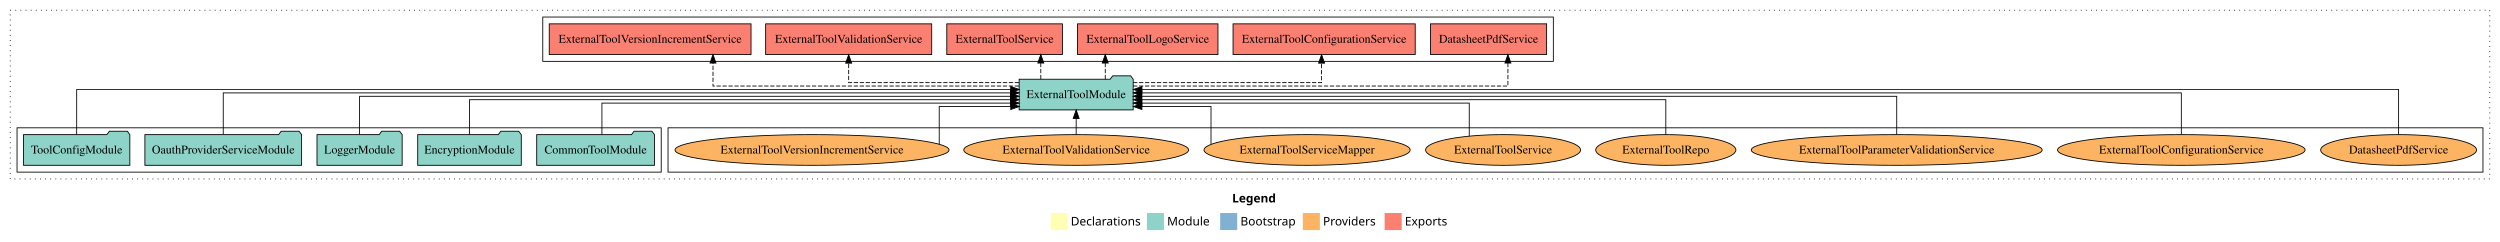
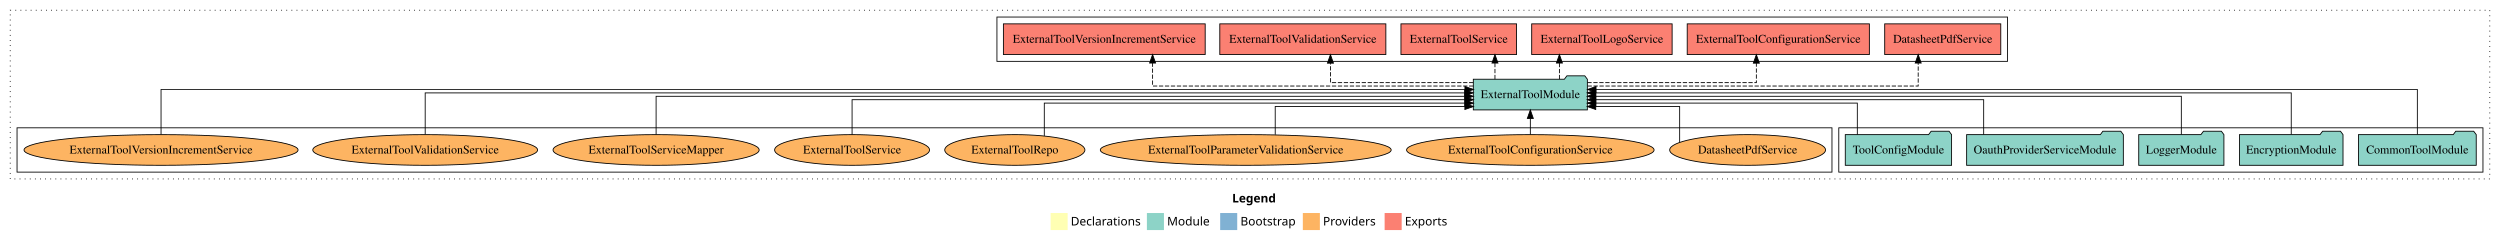
<svg xmlns="http://www.w3.org/2000/svg" width="2934pt" height="284pt" viewBox="0.00 0.00 2934.00 284.00">
  <g id="graph0" class="graph" transform="scale(1 1) rotate(0) translate(4 280)">
    <polygon fill="white" stroke="transparent" points="-4,4 -4,-280 2930,-280 2930,4 -4,4" />
    <text text-anchor="start" x="1442.01" y="-42.4" font-family="Times-12" font-weight="bold" font-size="14.00">Legend</text>
    <polygon fill="#ffffb3" stroke="transparent" points="1229,-10 1229,-30 1249,-30 1249,-10 1229,-10" />
    <text text-anchor="start" x="1252.63" y="-15.4" font-family="Times-12" font-size="14.00">  Declarations</text>
    <polygon fill="#8dd3c7" stroke="transparent" points="1342,-10 1342,-30 1362,-30 1362,-10 1342,-10" />
    <text text-anchor="start" x="1365.73" y="-15.4" font-family="Times-12" font-size="14.00">  Module</text>
    <polygon fill="#80b1d3" stroke="transparent" points="1428,-10 1428,-30 1448,-30 1448,-10 1428,-10" />
    <text text-anchor="start" x="1451.78" y="-15.4" font-family="Times-12" font-size="14.00">  Bootstrap</text>
    <polygon fill="#fdb462" stroke="transparent" points="1525,-10 1525,-30 1545,-30 1545,-10 1525,-10" />
    <text text-anchor="start" x="1548.67" y="-15.4" font-family="Times-12" font-size="14.00">  Providers</text>
    <polygon fill="#fb8072" stroke="transparent" points="1621,-10 1621,-30 1641,-30 1641,-10 1621,-10" />
    <text text-anchor="start" x="1644.73" y="-15.4" font-family="Times-12" font-size="14.00">  Exports</text>
    <g id="clust1" class="cluster">
      <polygon fill="none" stroke="black" stroke-dasharray="1,5" points="8,-70 8,-268 2918,-268 2918,-70 8,-70" />
    </g>
+     <g id="clust3" class="cluster">
+       <polygon fill="none" stroke="black" points="2154,-78 2154,-130 2910,-130 2910,-78 2154,-78" />
+     </g>
    <g id="clust6" class="cluster">
-       <polygon fill="none" stroke="black" points="780,-78 780,-130 2910,-130 2910,-78 780,-78" />
-     </g>
-     <g id="clust3" class="cluster">
-       <polygon fill="none" stroke="black" points="16,-78 16,-130 772,-130 772,-78 16,-78" />
+       <polygon fill="none" stroke="black" points="16,-78 16,-130 2146,-130 2146,-78 16,-78" />
    </g>
    <g id="clust4" class="cluster">
-       <polygon fill="none" stroke="black" points="633,-208 633,-260 1819,-260 1819,-208 633,-208" />
+       <polygon fill="none" stroke="black" points="1166,-208 1166,-260 2352,-260 2352,-208 1166,-208" />
    </g>
    <g id="node1" class="node">
-       <polygon fill="#8dd3c7" stroke="black" points="764.11,-122 761.11,-126 740.11,-126 737.11,-122 625.89,-122 625.89,-86 764.11,-86 764.11,-122" />
-       <text text-anchor="middle" x="695" y="-99.8" font-family="Times,serif" font-size="14.00">CommonToolModule</text>
+       <polygon fill="#8dd3c7" stroke="black" points="2902.11,-122 2899.11,-126 2878.11,-126 2875.11,-122 2763.89,-122 2763.89,-86 2902.11,-86 2902.11,-122" />
+       <text text-anchor="middle" x="2833" y="-99.8" font-family="Times,serif" font-size="14.00">CommonToolModule</text>
    </g>
    <g id="node6" class="node">
-       <polygon fill="#8dd3c7" stroke="black" points="1325.92,-187 1322.92,-191 1301.92,-191 1298.92,-187 1192.08,-187 1192.08,-151 1325.92,-151 1325.92,-187" />
-       <text text-anchor="middle" x="1259" y="-164.8" font-family="Times,serif" font-size="14.00">ExternalToolModule</text>
+       <polygon fill="#8dd3c7" stroke="black" points="1858.92,-187 1855.92,-191 1834.92,-191 1831.92,-187 1725.08,-187 1725.08,-151 1858.92,-151 1858.92,-187" />
+       <text text-anchor="middle" x="1792" y="-164.8" font-family="Times,serif" font-size="14.00">ExternalToolModule</text>
    </g>
    <g id="edge1" class="edge">
-       <path fill="none" stroke="black" d="M702.43,-122.01C702.43,-138.05 702.43,-159 702.43,-159 702.43,-159 1182.14,-159 1182.14,-159" />
-       <polygon fill="black" stroke="black" points="1182.14,-162.5 1192.14,-159 1182.14,-155.5 1182.14,-162.5" />
+       <path fill="none" stroke="black" d="M2833,-122.28C2833,-143.32 2833,-175 2833,-175 2833,-175 1869.1,-175 1869.1,-175" />
+       <polygon fill="black" stroke="black" points="1869.1,-171.5 1859.1,-175 1869.1,-178.5 1869.1,-171.5" />
    </g>
    <g id="node2" class="node">
-       <polygon fill="#8dd3c7" stroke="black" points="607.76,-122 604.76,-126 583.76,-126 580.76,-122 486.24,-122 486.24,-86 607.76,-86 607.76,-122" />
-       <text text-anchor="middle" x="547" y="-99.8" font-family="Times,serif" font-size="14.00">EncryptionModule</text>
+       <polygon fill="#8dd3c7" stroke="black" points="2745.76,-122 2742.76,-126 2721.76,-126 2718.76,-122 2624.24,-122 2624.24,-86 2745.76,-86 2745.76,-122" />
+       <text text-anchor="middle" x="2685" y="-99.8" font-family="Times,serif" font-size="14.00">EncryptionModule</text>
    </g>
    <g id="edge2" class="edge">
-       <path fill="none" stroke="black" d="M547,-122.02C547,-139.37 547,-163 547,-163 547,-163 1182.02,-163 1182.02,-163" />
-       <polygon fill="black" stroke="black" points="1182.02,-166.5 1192.02,-163 1182.02,-159.5 1182.02,-166.5" />
+       <path fill="none" stroke="black" d="M2685,-122.31C2685,-142.15 2685,-171 2685,-171 2685,-171 1868.75,-171 1868.75,-171" />
+       <polygon fill="black" stroke="black" points="1868.75,-167.5 1858.75,-171 1868.75,-174.5 1868.75,-167.5" />
    </g>
    <g id="node3" class="node">
-       <polygon fill="#8dd3c7" stroke="black" points="467.98,-122 464.98,-126 443.98,-126 440.98,-122 368.02,-122 368.02,-86 467.98,-86 467.98,-122" />
-       <text text-anchor="middle" x="418" y="-99.8" font-family="Times,serif" font-size="14.00">LoggerModule</text>
+       <polygon fill="#8dd3c7" stroke="black" points="2605.98,-122 2602.98,-126 2581.98,-126 2578.98,-122 2506.02,-122 2506.02,-86 2605.98,-86 2605.98,-122" />
+       <text text-anchor="middle" x="2556" y="-99.8" font-family="Times,serif" font-size="14.00">LoggerModule</text>
    </g>
    <g id="edge3" class="edge">
-       <path fill="none" stroke="black" d="M418,-122.22C418,-140.83 418,-167 418,-167 418,-167 1181.95,-167 1181.95,-167" />
-       <polygon fill="black" stroke="black" points="1181.95,-170.5 1191.95,-167 1181.95,-163.5 1181.95,-170.5" />
+       <path fill="none" stroke="black" d="M2556,-122.22C2556,-140.83 2556,-167 2556,-167 2556,-167 1868.8,-167 1868.8,-167" />
+       <polygon fill="black" stroke="black" points="1868.8,-163.5 1858.8,-167 1868.8,-170.5 1868.8,-163.5" />
    </g>
    <g id="node4" class="node">
-       <polygon fill="#8dd3c7" stroke="black" points="349.95,-122 346.95,-126 325.95,-126 322.95,-122 166.05,-122 166.05,-86 349.95,-86 349.95,-122" />
-       <text text-anchor="middle" x="258" y="-99.8" font-family="Times,serif" font-size="14.00">OauthProviderServiceModule</text>
+       <polygon fill="#8dd3c7" stroke="black" points="2487.95,-122 2484.95,-126 2463.95,-126 2460.95,-122 2304.05,-122 2304.05,-86 2487.95,-86 2487.95,-122" />
+       <text text-anchor="middle" x="2396" y="-99.8" font-family="Times,serif" font-size="14.00">OauthProviderServiceModule</text>
    </g>
    <g id="edge4" class="edge">
-       <path fill="none" stroke="black" d="M258,-122.31C258,-142.15 258,-171 258,-171 258,-171 1182.16,-171 1182.16,-171" />
-       <polygon fill="black" stroke="black" points="1182.16,-174.5 1192.16,-171 1182.16,-167.5 1182.16,-174.5" />
+       <path fill="none" stroke="black" d="M2324.04,-122.02C2324.04,-139.37 2324.04,-163 2324.04,-163 2324.04,-163 1868.84,-163 1868.84,-163" />
+       <polygon fill="black" stroke="black" points="1868.84,-159.5 1858.84,-163 1868.84,-166.5 1868.84,-159.5" />
    </g>
    <g id="node5" class="node">
-       <polygon fill="#8dd3c7" stroke="black" points="148.38,-122 145.38,-126 124.38,-126 121.38,-122 23.62,-122 23.62,-86 148.38,-86 148.38,-122" />
-       <text text-anchor="middle" x="86" y="-99.8" font-family="Times,serif" font-size="14.00">ToolConfigModule</text>
+       <polygon fill="#8dd3c7" stroke="black" points="2286.38,-122 2283.38,-126 2262.38,-126 2259.38,-122 2161.62,-122 2161.62,-86 2286.38,-86 2286.38,-122" />
+       <text text-anchor="middle" x="2224" y="-99.8" font-family="Times,serif" font-size="14.00">ToolConfigModule</text>
    </g>
    <g id="edge5" class="edge">
-       <path fill="none" stroke="black" d="M86,-122.28C86,-143.32 86,-175 86,-175 86,-175 1182.15,-175 1182.15,-175" />
-       <polygon fill="black" stroke="black" points="1182.15,-178.5 1192.15,-175 1182.15,-171.5 1182.15,-178.5" />
+       <path fill="none" stroke="black" d="M2175.75,-122.01C2175.75,-138.05 2175.75,-159 2175.75,-159 2175.75,-159 1868.84,-159 1868.84,-159" />
+       <polygon fill="black" stroke="black" points="1868.84,-155.5 1858.84,-159 1868.84,-162.5 1868.84,-155.5" />
    </g>
    <g id="node7" class="node">
-       <polygon fill="#fb8072" stroke="black" points="1811.11,-252 1674.89,-252 1674.89,-216 1811.11,-216 1811.11,-252" />
-       <text text-anchor="middle" x="1743" y="-229.8" font-family="Times,serif" font-size="14.00">DatasheetPdfService </text>
+       <polygon fill="#fb8072" stroke="black" points="2344.11,-252 2207.89,-252 2207.89,-216 2344.11,-216 2344.11,-252" />
+       <text text-anchor="middle" x="2276" y="-229.8" font-family="Times,serif" font-size="14.00">DatasheetPdfService </text>
    </g>
    <g id="edge6" class="edge">
-       <path fill="none" stroke="black" stroke-dasharray="5,2" d="M1325.76,-179C1463.35,-179 1765.69,-179 1765.69,-179 1765.69,-179 1765.69,-205.99 1765.69,-205.99" />
-       <polygon fill="black" stroke="black" points="1762.19,-205.99 1765.69,-215.99 1769.19,-205.99 1762.19,-205.99" />
+       <path fill="none" stroke="black" stroke-dasharray="5,2" d="M1859.17,-179C1985.78,-179 2247.19,-179 2247.19,-179 2247.19,-179 2247.19,-205.99 2247.19,-205.99" />
+       <polygon fill="black" stroke="black" points="2243.69,-205.99 2247.19,-215.99 2250.69,-205.99 2243.69,-205.99" />
    </g>
    <g id="node8" class="node">
-       <polygon fill="#fb8072" stroke="black" points="1656.89,-252 1443.11,-252 1443.11,-216 1656.89,-216 1656.89,-252" />
-       <text text-anchor="middle" x="1550" y="-229.8" font-family="Times,serif" font-size="14.00">ExternalToolConfigurationService </text>
+       <polygon fill="#fb8072" stroke="black" points="2189.89,-252 1976.11,-252 1976.11,-216 2189.89,-216 2189.89,-252" />
+       <text text-anchor="middle" x="2083" y="-229.8" font-family="Times,serif" font-size="14.00">ExternalToolConfigurationService </text>
    </g>
    <g id="edge7" class="edge">
-       <path fill="none" stroke="black" stroke-dasharray="5,2" d="M1325.8,-183C1410.88,-183 1547.01,-183 1547.01,-183 1547.01,-183 1547.01,-205.88 1547.01,-205.88" />
-       <polygon fill="black" stroke="black" points="1543.51,-205.88 1547.01,-215.88 1550.51,-205.88 1543.51,-205.88" />
+       <path fill="none" stroke="black" stroke-dasharray="5,2" d="M1858.94,-183C1937.52,-183 2057.26,-183 2057.26,-183 2057.26,-183 2057.26,-205.88 2057.26,-205.88" />
+       <polygon fill="black" stroke="black" points="2053.76,-205.88 2057.26,-215.88 2060.76,-205.88 2053.76,-205.88" />
    </g>
    <g id="node9" class="node">
-       <polygon fill="#fb8072" stroke="black" points="1425.4,-252 1260.6,-252 1260.6,-216 1425.4,-216 1425.4,-252" />
-       <text text-anchor="middle" x="1343" y="-229.8" font-family="Times,serif" font-size="14.00">ExternalToolLogoService </text>
+       <polygon fill="#fb8072" stroke="black" points="1958.4,-252 1793.6,-252 1793.6,-216 1958.4,-216 1958.4,-252" />
+       <text text-anchor="middle" x="1876" y="-229.8" font-family="Times,serif" font-size="14.00">ExternalToolLogoService </text>
    </g>
    <g id="edge8" class="edge">
-       <path fill="none" stroke="black" stroke-dasharray="5,2" d="M1293.13,-187.11C1293.13,-187.11 1293.13,-205.99 1293.13,-205.99" />
-       <polygon fill="black" stroke="black" points="1289.63,-205.99 1293.13,-215.99 1296.63,-205.99 1289.63,-205.99" />
+       <path fill="none" stroke="black" stroke-dasharray="5,2" d="M1826.13,-187.11C1826.13,-187.11 1826.13,-205.99 1826.13,-205.99" />
+       <polygon fill="black" stroke="black" points="1822.63,-205.99 1826.13,-215.99 1829.63,-205.99 1822.63,-205.99" />
    </g>
    <g id="node10" class="node">
-       <polygon fill="#fb8072" stroke="black" points="1242.84,-252 1107.16,-252 1107.16,-216 1242.84,-216 1242.84,-252" />
-       <text text-anchor="middle" x="1175" y="-229.8" font-family="Times,serif" font-size="14.00">ExternalToolService </text>
+       <polygon fill="#fb8072" stroke="black" points="1775.84,-252 1640.16,-252 1640.16,-216 1775.84,-216 1775.84,-252" />
+       <text text-anchor="middle" x="1708" y="-229.8" font-family="Times,serif" font-size="14.00">ExternalToolService </text>
    </g>
    <g id="edge9" class="edge">
-       <path fill="none" stroke="black" stroke-dasharray="5,2" d="M1217.48,-187.11C1217.48,-187.11 1217.48,-205.99 1217.48,-205.99" />
-       <polygon fill="black" stroke="black" points="1213.98,-205.99 1217.48,-215.99 1220.98,-205.99 1213.98,-205.99" />
+       <path fill="none" stroke="black" stroke-dasharray="5,2" d="M1750.48,-187.11C1750.48,-187.11 1750.48,-205.99 1750.48,-205.99" />
+       <polygon fill="black" stroke="black" points="1746.98,-205.99 1750.48,-215.99 1753.98,-205.99 1746.98,-205.99" />
    </g>
    <g id="node11" class="node">
-       <polygon fill="#fb8072" stroke="black" points="1089.44,-252 894.56,-252 894.56,-216 1089.44,-216 1089.44,-252" />
-       <text text-anchor="middle" x="992" y="-229.8" font-family="Times,serif" font-size="14.00">ExternalToolValidationService </text>
+       <polygon fill="#fb8072" stroke="black" points="1622.44,-252 1427.56,-252 1427.56,-216 1622.44,-216 1622.44,-252" />
+       <text text-anchor="middle" x="1525" y="-229.8" font-family="Times,serif" font-size="14.00">ExternalToolValidationService </text>
    </g>
    <g id="edge10" class="edge">
-       <path fill="none" stroke="black" stroke-dasharray="5,2" d="M1191.97,-183C1112.88,-183 992,-183 992,-183 992,-183 992,-205.88 992,-205.88" />
-       <polygon fill="black" stroke="black" points="988.5,-205.88 992,-215.88 995.5,-205.88 988.5,-205.88" />
+       <path fill="none" stroke="black" stroke-dasharray="5,2" d="M1725.09,-183C1655.75,-183 1557.41,-183 1557.41,-183 1557.41,-183 1557.41,-205.88 1557.41,-205.88" />
+       <polygon fill="black" stroke="black" points="1553.91,-205.88 1557.41,-215.88 1560.91,-205.88 1553.91,-205.88" />
    </g>
    <g id="node12" class="node">
-       <polygon fill="#fb8072" stroke="black" points="877.41,-252 640.59,-252 640.59,-216 877.41,-216 877.41,-252" />
-       <text text-anchor="middle" x="759" y="-229.8" font-family="Times,serif" font-size="14.00">ExternalToolVersionIncrementService </text>
+       <polygon fill="#fb8072" stroke="black" points="1410.41,-252 1173.59,-252 1173.59,-216 1410.41,-216 1410.41,-252" />
+       <text text-anchor="middle" x="1292" y="-229.8" font-family="Times,serif" font-size="14.00">ExternalToolVersionIncrementService </text>
    </g>
    <g id="edge11" class="edge">
-       <path fill="none" stroke="black" stroke-dasharray="5,2" d="M1191.93,-179C1071.9,-179 832.77,-179 832.77,-179 832.77,-179 832.77,-205.99 832.77,-205.99" />
-       <polygon fill="black" stroke="black" points="829.27,-205.99 832.77,-215.99 836.27,-205.99 829.27,-205.99" />
+       <path fill="none" stroke="black" stroke-dasharray="5,2" d="M1725.15,-179C1601.3,-179 1348.68,-179 1348.68,-179 1348.68,-179 1348.68,-205.99 1348.68,-205.99" />
+       <polygon fill="black" stroke="black" points="1345.18,-205.99 1348.68,-215.99 1352.18,-205.99 1345.18,-205.99" />
    </g>
    <g id="node13" class="node">
-       <ellipse fill="#fdb462" stroke="black" cx="2811" cy="-104" rx="91.45" ry="18" />
-       <text text-anchor="middle" x="2811" y="-99.8" font-family="Times,serif" font-size="14.00">DatasheetPdfService</text>
+       <ellipse fill="#fdb462" stroke="black" cx="2047" cy="-104" rx="91.45" ry="18" />
+       <text text-anchor="middle" x="2047" y="-99.8" font-family="Times,serif" font-size="14.00">DatasheetPdfService</text>
    </g>
    <g id="edge12" class="edge">
-       <path fill="none" stroke="black" d="M2811,-122.28C2811,-143.32 2811,-175 2811,-175 2811,-175 1336.19,-175 1336.19,-175" />
-       <polygon fill="black" stroke="black" points="1336.19,-171.5 1326.19,-175 1336.19,-178.5 1336.19,-171.5" />
+       <path fill="none" stroke="black" d="M1967.25,-112.88C1967.25,-127.5 1967.25,-155 1967.25,-155 1967.25,-155 1868.76,-155 1868.76,-155" />
+       <polygon fill="black" stroke="black" points="1868.76,-151.5 1858.76,-155 1868.76,-158.5 1868.76,-151.5" />
    </g>
    <g id="node14" class="node">
-       <ellipse fill="#fdb462" stroke="black" cx="2556" cy="-104" rx="145.24" ry="18" />
-       <text text-anchor="middle" x="2556" y="-99.8" font-family="Times,serif" font-size="14.00">ExternalToolConfigurationService</text>
+       <ellipse fill="#fdb462" stroke="black" cx="1792" cy="-104" rx="145.24" ry="18" />
+       <text text-anchor="middle" x="1792" y="-99.8" font-family="Times,serif" font-size="14.00">ExternalToolConfigurationService</text>
    </g>
    <g id="edge13" class="edge">
-       <path fill="none" stroke="black" d="M2556,-122.31C2556,-142.15 2556,-171 2556,-171 2556,-171 1336,-171 1336,-171" />
-       <polygon fill="black" stroke="black" points="1336,-167.5 1326,-171 1336,-174.5 1336,-167.5" />
+       <path fill="none" stroke="black" d="M1792,-122.11C1792,-122.11 1792,-140.99 1792,-140.99" />
+       <polygon fill="black" stroke="black" points="1788.5,-140.99 1792,-150.99 1795.5,-140.99 1788.5,-140.99" />
    </g>
    <g id="node15" class="node">
-       <ellipse fill="#fdb462" stroke="black" cx="2222" cy="-104" rx="170.7" ry="18" />
-       <text text-anchor="middle" x="2222" y="-99.8" font-family="Times,serif" font-size="14.00">ExternalToolParameterValidationService</text>
+       <ellipse fill="#fdb462" stroke="black" cx="1458" cy="-104" rx="170.7" ry="18" />
+       <text text-anchor="middle" x="1458" y="-99.8" font-family="Times,serif" font-size="14.00">ExternalToolParameterValidationService</text>
    </g>
    <g id="edge14" class="edge">
-       <path fill="none" stroke="black" d="M2222,-122.22C2222,-140.83 2222,-167 2222,-167 2222,-167 1335.95,-167 1335.95,-167" />
-       <polygon fill="black" stroke="black" points="1335.95,-163.5 1325.95,-167 1335.95,-170.5 1335.95,-163.5" />
+       <path fill="none" stroke="black" d="M1492.59,-121.84C1492.59,-136.54 1492.59,-155 1492.59,-155 1492.59,-155 1715.18,-155 1715.18,-155" />
+       <polygon fill="black" stroke="black" points="1715.18,-158.5 1725.18,-155 1715.18,-151.5 1715.18,-158.5" />
    </g>
    <g id="node16" class="node">
-       <ellipse fill="#fdb462" stroke="black" cx="1951" cy="-104" rx="82.24" ry="18" />
-       <text text-anchor="middle" x="1951" y="-99.8" font-family="Times,serif" font-size="14.00">ExternalToolRepo</text>
+       <ellipse fill="#fdb462" stroke="black" cx="1187" cy="-104" rx="82.24" ry="18" />
+       <text text-anchor="middle" x="1187" y="-99.8" font-family="Times,serif" font-size="14.00">ExternalToolRepo</text>
    </g>
    <g id="edge15" class="edge">
-       <path fill="none" stroke="black" d="M1951,-122.02C1951,-139.37 1951,-163 1951,-163 1951,-163 1335.98,-163 1335.98,-163" />
-       <polygon fill="black" stroke="black" points="1335.98,-159.5 1325.98,-163 1335.98,-166.5 1335.98,-159.5" />
+       <path fill="none" stroke="black" d="M1221.58,-120.5C1221.58,-136.7 1221.58,-159 1221.58,-159 1221.58,-159 1715.17,-159 1715.17,-159" />
+       <polygon fill="black" stroke="black" points="1715.17,-162.5 1725.17,-159 1715.17,-155.5 1715.17,-162.5" />
    </g>
    <g id="node17" class="node">
-       <ellipse fill="#fdb462" stroke="black" cx="1760" cy="-104" rx="90.89" ry="18" />
-       <text text-anchor="middle" x="1760" y="-99.8" font-family="Times,serif" font-size="14.00">ExternalToolService</text>
+       <ellipse fill="#fdb462" stroke="black" cx="996" cy="-104" rx="90.89" ry="18" />
+       <text text-anchor="middle" x="996" y="-99.8" font-family="Times,serif" font-size="14.00">ExternalToolService</text>
    </g>
    <g id="edge16" class="edge">
-       <path fill="none" stroke="black" d="M1720.31,-120.2C1720.31,-136.43 1720.31,-159 1720.31,-159 1720.31,-159 1336.08,-159 1336.08,-159" />
-       <polygon fill="black" stroke="black" points="1336.08,-155.5 1326.08,-159 1336.08,-162.5 1336.08,-155.5" />
+       <path fill="none" stroke="black" d="M996,-122.02C996,-139.37 996,-163 996,-163 996,-163 1715.16,-163 1715.16,-163" />
+       <polygon fill="black" stroke="black" points="1715.16,-166.5 1725.16,-163 1715.16,-159.5 1715.16,-166.5" />
    </g>
    <g id="node18" class="node">
-       <ellipse fill="#fdb462" stroke="black" cx="1530" cy="-104" rx="120.95" ry="18" />
-       <text text-anchor="middle" x="1530" y="-99.8" font-family="Times,serif" font-size="14.00">ExternalToolServiceMapper</text>
+       <ellipse fill="#fdb462" stroke="black" cx="766" cy="-104" rx="120.95" ry="18" />
+       <text text-anchor="middle" x="766" y="-99.8" font-family="Times,serif" font-size="14.00">ExternalToolServiceMapper</text>
    </g>
    <g id="edge17" class="edge">
-       <path fill="none" stroke="black" d="M1417.24,-110.67C1417.24,-124.49 1417.24,-155 1417.24,-155 1417.24,-155 1336.11,-155 1336.11,-155" />
-       <polygon fill="black" stroke="black" points="1336.11,-151.5 1326.11,-155 1336.11,-158.5 1336.11,-151.5" />
+       <path fill="none" stroke="black" d="M766,-122.22C766,-140.83 766,-167 766,-167 766,-167 1715.08,-167 1715.08,-167" />
+       <polygon fill="black" stroke="black" points="1715.08,-170.5 1725.08,-167 1715.08,-163.5 1715.08,-170.5" />
    </g>
    <g id="node19" class="node">
-       <ellipse fill="#fdb462" stroke="black" cx="1259" cy="-104" rx="131.92" ry="18" />
-       <text text-anchor="middle" x="1259" y="-99.8" font-family="Times,serif" font-size="14.00">ExternalToolValidationService</text>
+       <ellipse fill="#fdb462" stroke="black" cx="495" cy="-104" rx="131.92" ry="18" />
+       <text text-anchor="middle" x="495" y="-99.8" font-family="Times,serif" font-size="14.00">ExternalToolValidationService</text>
    </g>
    <g id="edge18" class="edge">
-       <path fill="none" stroke="black" d="M1259,-122.11C1259,-122.11 1259,-140.99 1259,-140.99" />
-       <polygon fill="black" stroke="black" points="1255.5,-140.99 1259,-150.99 1262.5,-140.99 1255.5,-140.99" />
+       <path fill="none" stroke="black" d="M495,-122.31C495,-142.15 495,-171 495,-171 495,-171 1715,-171 1715,-171" />
+       <polygon fill="black" stroke="black" points="1715,-174.5 1725,-171 1715,-167.5 1715,-174.5" />
    </g>
    <g id="node20" class="node">
-       <ellipse fill="#fdb462" stroke="black" cx="949" cy="-104" rx="160.81" ry="18" />
-       <text text-anchor="middle" x="949" y="-99.8" font-family="Times,serif" font-size="14.00">ExternalToolVersionIncrementService</text>
+       <ellipse fill="#fdb462" stroke="black" cx="185" cy="-104" rx="160.81" ry="18" />
+       <text text-anchor="middle" x="185" y="-99.8" font-family="Times,serif" font-size="14.00">ExternalToolVersionIncrementService</text>
    </g>
    <g id="edge19" class="edge">
-       <path fill="none" stroke="black" d="M1098.27,-110.67C1098.27,-124.49 1098.27,-155 1098.27,-155 1098.27,-155 1182.23,-155 1182.23,-155" />
-       <polygon fill="black" stroke="black" points="1182.23,-158.5 1192.23,-155 1182.23,-151.5 1182.23,-158.5" />
+       <path fill="none" stroke="black" d="M185,-122.28C185,-143.32 185,-175 185,-175 185,-175 1715.25,-175 1715.25,-175" />
+       <polygon fill="black" stroke="black" points="1715.25,-178.5 1725.25,-175 1715.25,-171.5 1715.25,-178.5" />
    </g>
  </g>
</svg>
